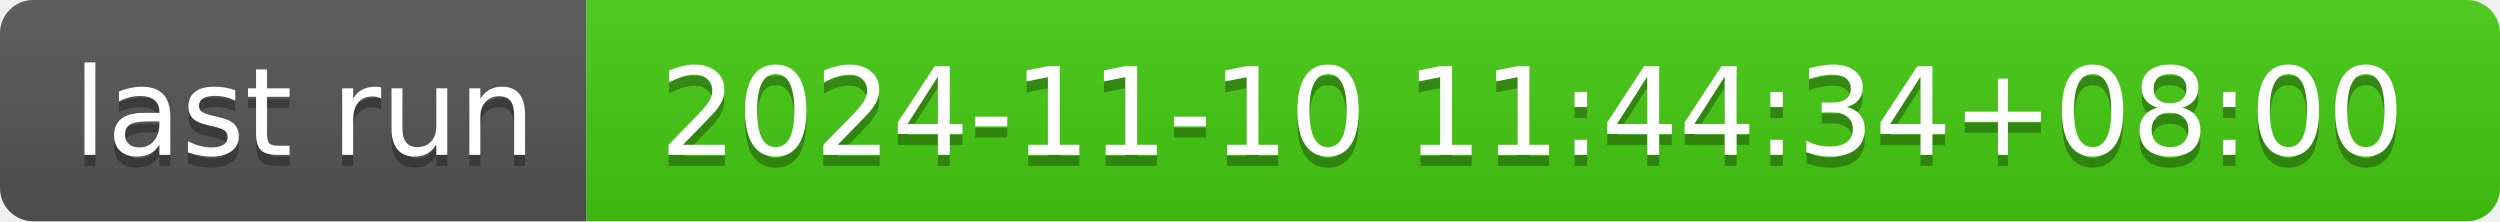
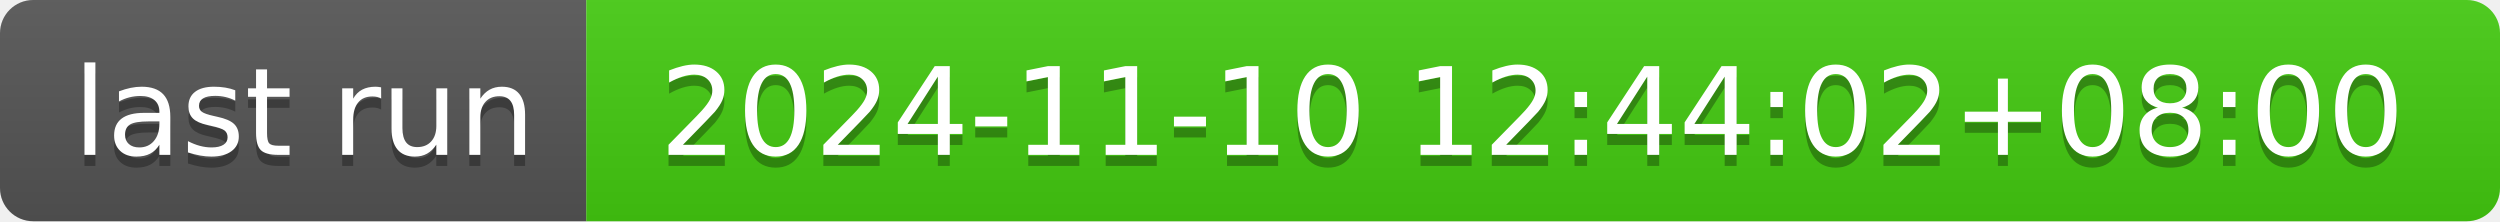
- <svg xmlns="http://www.w3.org/2000/svg" width="226" height="20" role="img" aria-label="last run: 2024-11-10 11:44:34+08:00">
+ <svg xmlns="http://www.w3.org/2000/svg" width="226" height="20" role="img" aria-label="last run: 2024-11-10 12:44:02+08:00">
  <linearGradient id="s" x2="0" y2="100%">
    <stop offset="0" stop-color="#bbb" stop-opacity=".1" />
    <stop offset="1" stop-opacity=".1" />
  </linearGradient>
  <clipPath id="r">
    <rect width="226" height="20" rx="3" fill="#fff" />
  </clipPath>
  <g clip-path="url(#r)">
    <rect width="53" height="20" fill="#555" />
    <rect x="53" width="173" height="20" fill="#4c1" />
    <rect width="226" height="20" fill="url(#s)" />
  </g>
  <g fill="#fff" text-anchor="middle" font-family="Verdana,Geneva,DejaVu Sans,sans-serif" text-rendering="geometricPrecision" font-size="110">
    <text aria-hidden="true" x="275" y="150" fill="#010101" fill-opacity=".3" transform="scale(.1)" textLength="430">last run</text>
    <text x="275" y="140" transform="scale(.1)" fill="#fff" textLength="430">last run</text>
-     <text aria-hidden="true" x="1385" y="150" fill="#010101" fill-opacity=".3" transform="scale(.1)" textLength="1630">2024-11-10 11:44:34+08:00</text>
-     <text x="1385" y="140" transform="scale(.1)" fill="#fff" textLength="1630">2024-11-10 11:44:34+08:00</text>
+     <text aria-hidden="true" x="1385" y="150" fill="#010101" fill-opacity=".3" transform="scale(.1)" textLength="1630">2024-11-10 12:44:02+08:00</text>
+     <text x="1385" y="140" transform="scale(.1)" fill="#fff" textLength="1630">2024-11-10 12:44:02+08:00</text>
  </g>
</svg>
